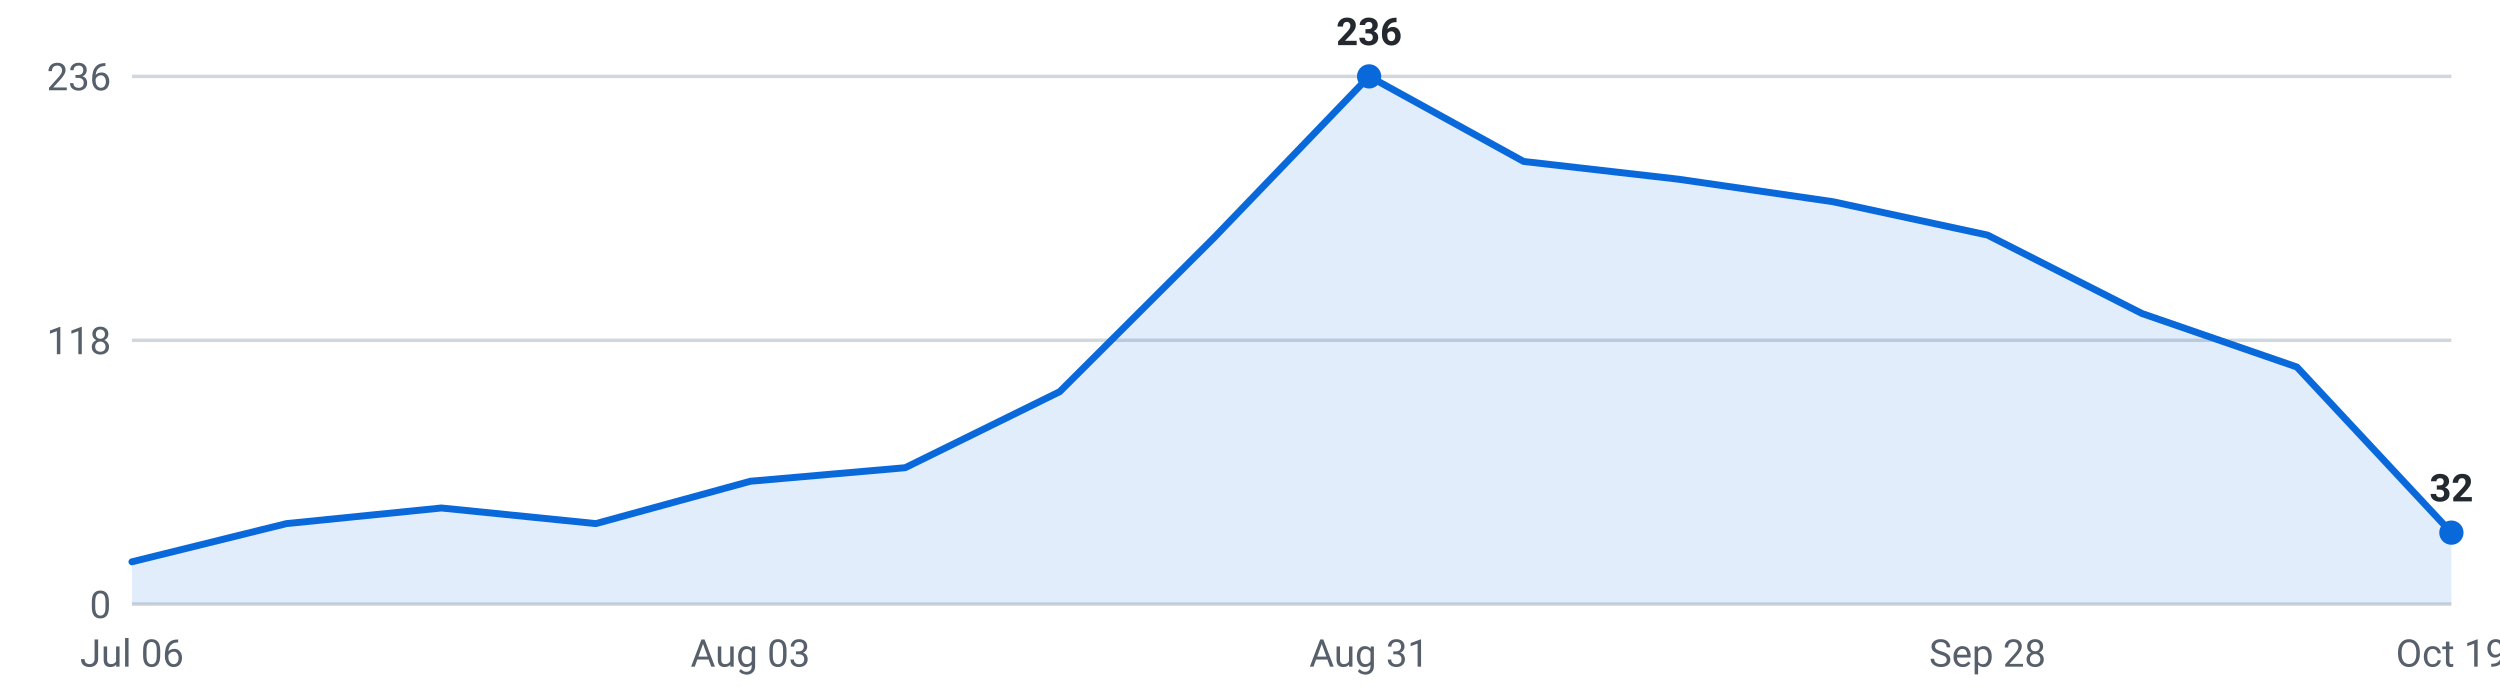
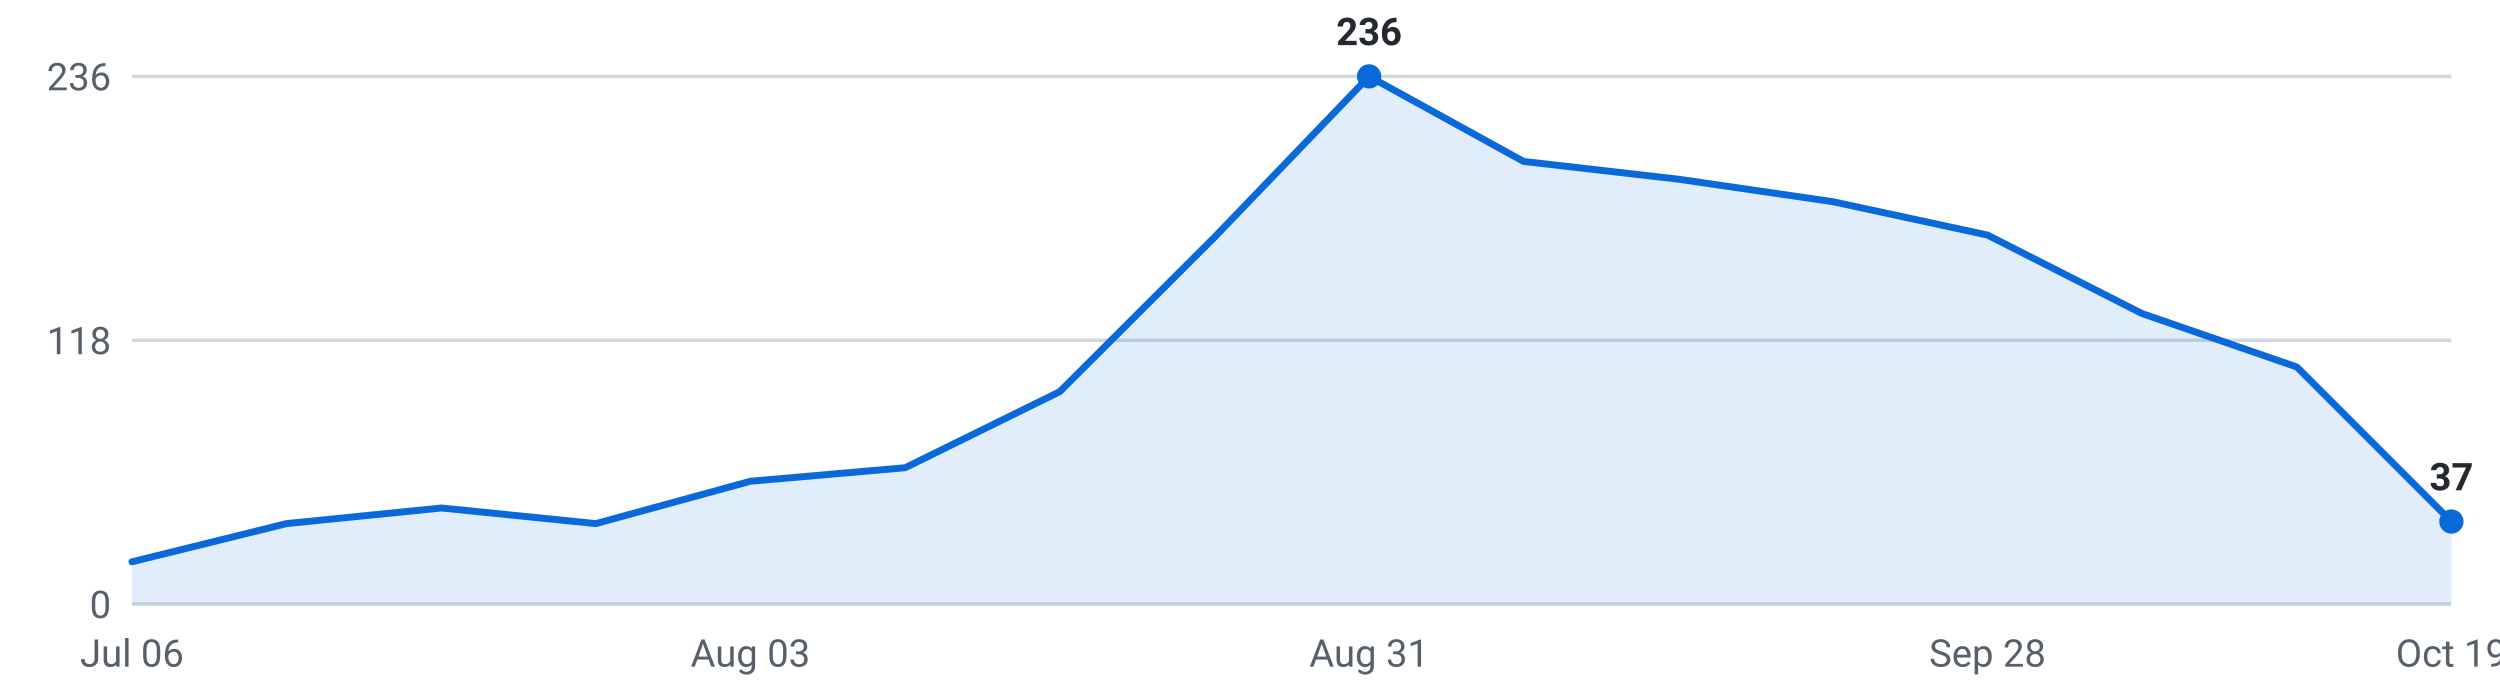
<svg xmlns="http://www.w3.org/2000/svg" viewBox="0 0 720 200" width="720" height="200" role="img" aria-label="Internships posted per week, last 16 weeks">
  <g font-family="-apple-system,Segoe UI,Roboto,sans-serif" font-size="11">
    <line x1="38" y1="174.0" x2="706" y2="174.0" stroke="#d0d7de" stroke-width="1" />
    <text x="32" y="178.0" text-anchor="end" fill="#57606a">0</text>
    <line x1="38" y1="98.0" x2="706" y2="98.0" stroke="#d0d7de" stroke-width="1" />
    <text x="32" y="102.0" text-anchor="end" fill="#57606a">118</text>
    <line x1="38" y1="22.0" x2="706" y2="22.0" stroke="#d0d7de" stroke-width="1" />
    <text x="32" y="26.0" text-anchor="end" fill="#57606a">236</text>
-     <path d="M38.0,174 L38.0,161.8 L82.5,150.8 L127.1,146.3 L171.6,150.8 L216.1,138.6 L260.7,134.7 L305.2,112.8 L349.7,68.4 L394.3,22.0 L438.8,46.5 L483.3,51.6 L527.9,58.1 L572.4,67.7 L616.9,90.3 L661.5,105.7 L706.0,153.4 L706.0,174 Z" fill="#0969da" fill-opacity="0.12" />
-     <polyline points="38.0,161.8 82.5,150.8 127.1,146.3 171.6,150.8 216.1,138.6 260.7,134.7 305.2,112.8 349.7,68.4 394.3,22.0 438.8,46.5 483.3,51.6 527.9,58.1 572.4,67.7 616.9,90.3 661.5,105.7 706.0,153.4" fill="none" stroke="#0969da" stroke-width="2" stroke-linejoin="round" stroke-linecap="round" />
+     <path d="M38.0,174 L38.0,161.8 L82.5,150.8 L127.1,146.3 L171.6,150.8 L216.1,138.6 L260.7,134.7 L305.2,112.8 L349.7,68.4 L394.3,22.0 L438.8,46.5 L483.3,51.6 L527.9,58.1 L572.4,67.7 L616.9,90.3 L661.5,105.7 L706.0,150.2 L706.0,174 Z" fill="#0969da" fill-opacity="0.12" />
+     <polyline points="38.0,161.8 82.5,150.8 127.1,146.3 171.6,150.8 216.1,138.6 260.7,134.7 305.2,112.8 349.7,68.4 394.3,22.0 438.8,46.5 483.3,51.6 527.9,58.1 572.4,67.7 616.9,90.3 661.5,105.7 706.0,150.2" fill="none" stroke="#0969da" stroke-width="2" stroke-linejoin="round" stroke-linecap="round" />
    <circle cx="394.3" cy="22.0" r="3.5" fill="#0969da" />
    <text x="394.3" y="13.0" text-anchor="middle" fill="#24292f" font-weight="600">236</text>
-     <circle cx="706.0" cy="153.4" r="3.5" fill="#0969da" />
-     <text x="706.0" y="144.4" text-anchor="middle" fill="#24292f" font-weight="600">32</text>
+     <circle cx="706.0" cy="150.2" r="3.5" fill="#0969da" />
+     <text x="706.0" y="141.2" text-anchor="middle" fill="#24292f" font-weight="600">37</text>
    <text x="38.0" y="192" text-anchor="middle" fill="#57606a">Jul 06</text>
    <text x="216.1" y="192" text-anchor="middle" fill="#57606a">Aug 03</text>
    <text x="394.3" y="192" text-anchor="middle" fill="#57606a">Aug 31</text>
    <text x="572.4" y="192" text-anchor="middle" fill="#57606a">Sep 28</text>
    <text x="706.0" y="192" text-anchor="middle" fill="#57606a">Oct 19</text>
  </g>
</svg>
